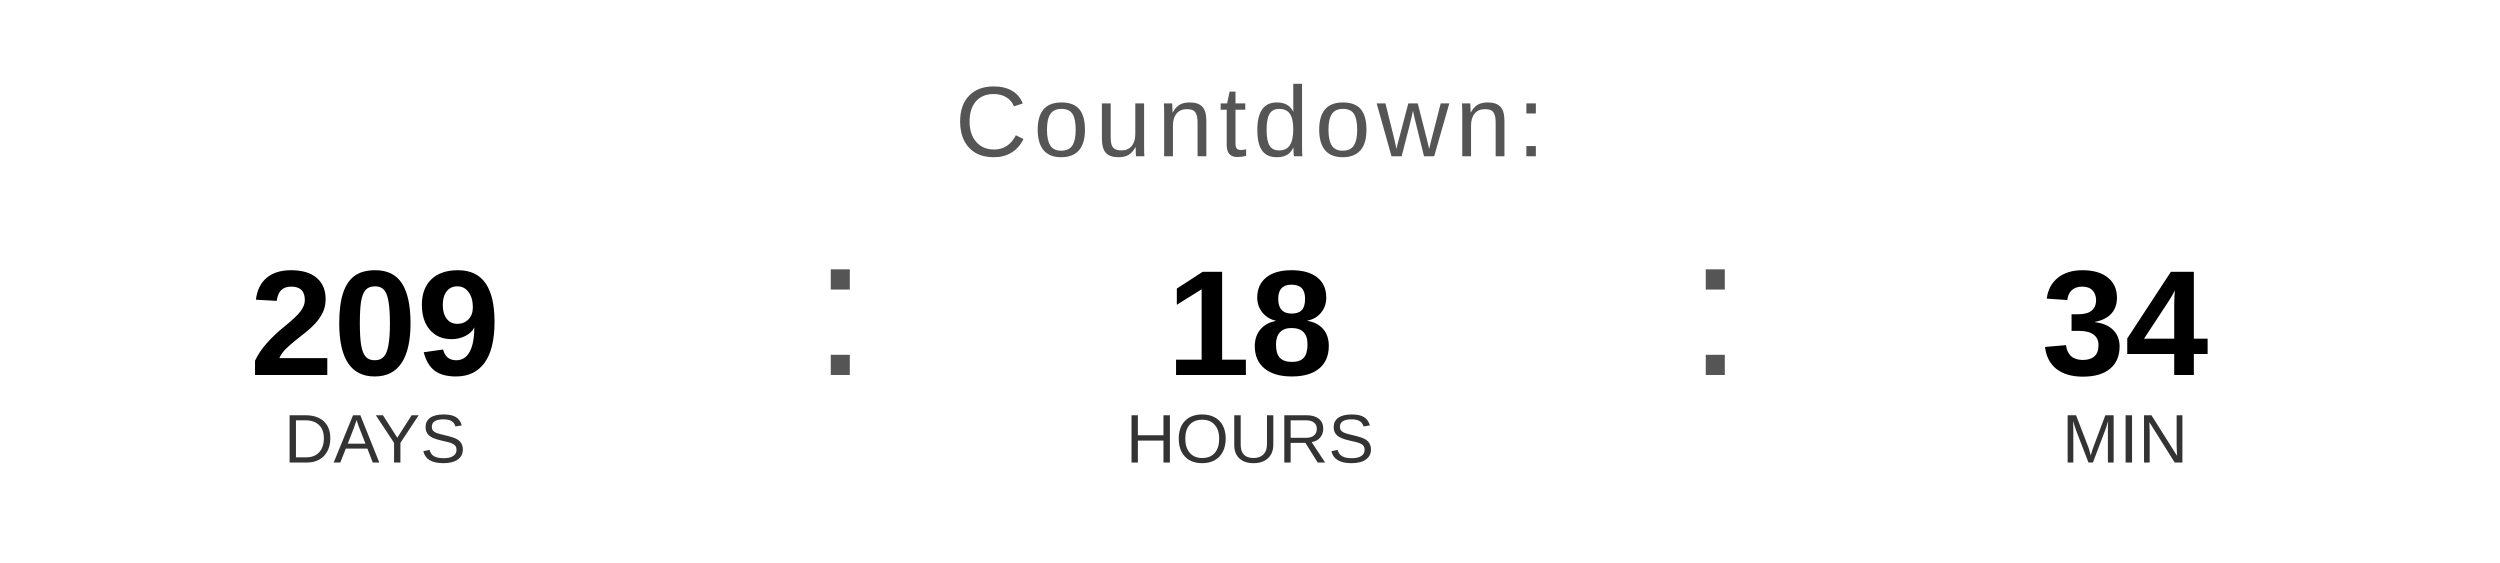
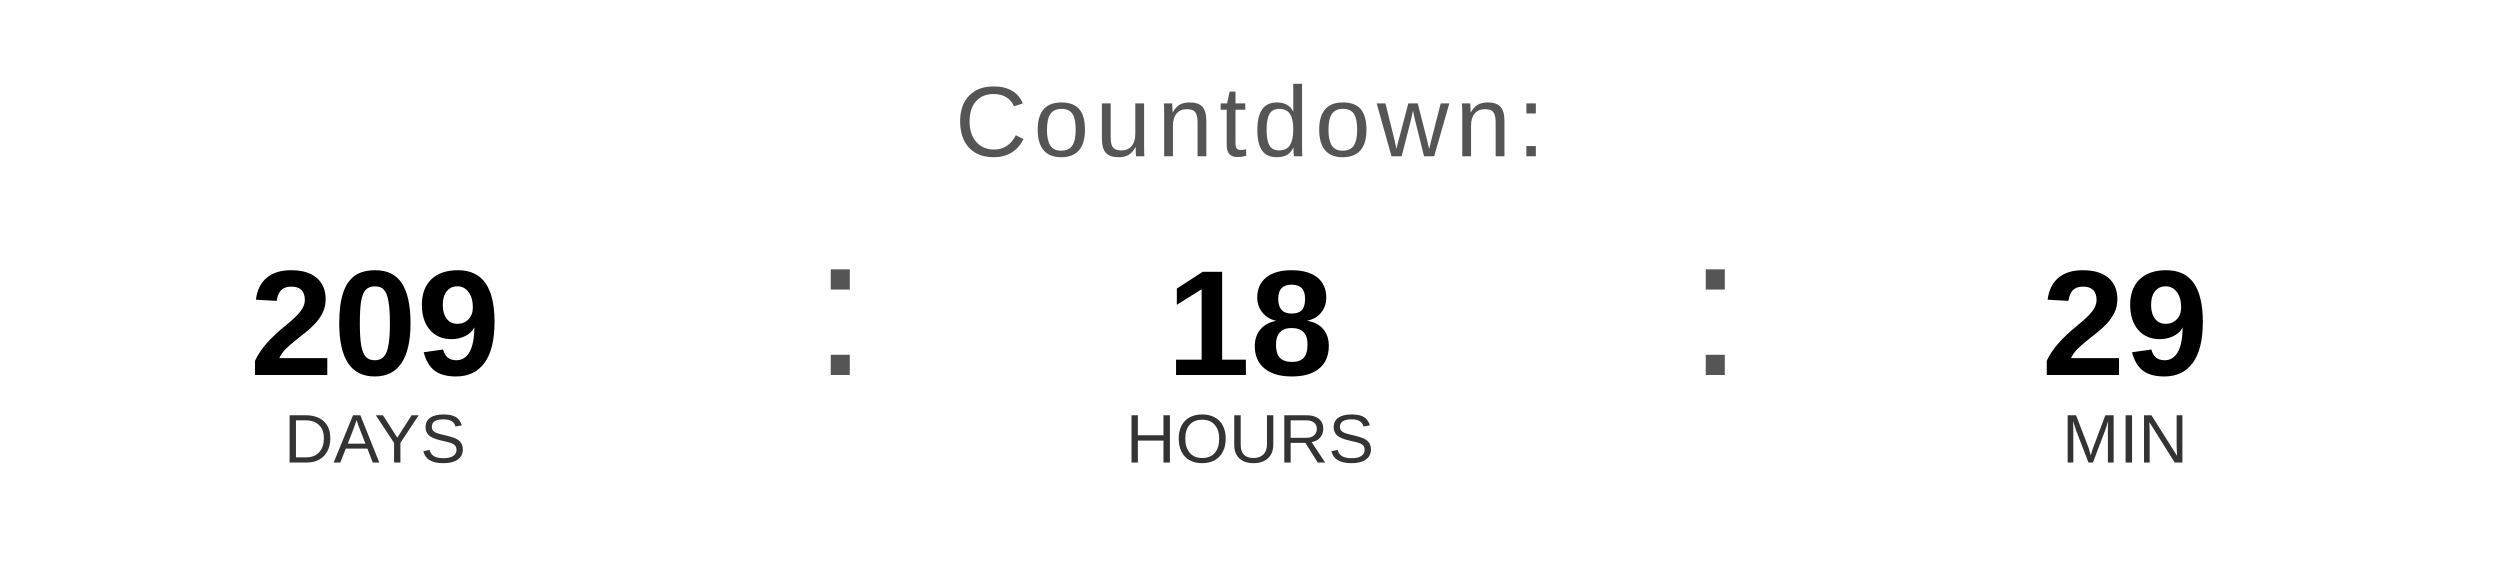
<svg xmlns="http://www.w3.org/2000/svg" width="400" height="90" viewBox="0 0 400 90">
  <text x="200" y="25" font-family="Arial, Helvetica, sans-serif" font-size="16" fill="#555555" text-anchor="middle" letter-spacing="1">
    Countdown:
  </text>
  <text x="60" y="60" font-family="Arial, Helvetica, sans-serif" font-size="24" font-weight="bold" fill="#000000" text-anchor="middle">209</text>
  <text x="60" y="74" font-family="Arial, Helvetica, sans-serif" font-size="11" fill="#333333" text-anchor="middle">DAYS</text>
  <text x="130" y="60" font-family="Arial, sans-serif" font-size="32" fill="#555555">:</text>
  <text x="200" y="60" font-family="Arial, Helvetica, sans-serif" font-size="24" font-weight="bold" fill="#000000" text-anchor="middle">18</text>
  <text x="200" y="74" font-family="Arial, Helvetica, sans-serif" font-size="11" fill="#333333" text-anchor="middle">HOURS</text>
  <text x="270" y="60" font-family="Arial, sans-serif" font-size="32" fill="#555555">:</text>
-   <text x="340" y="60" font-family="Arial, Helvetica, sans-serif" font-size="24" font-weight="bold" fill="#000000" text-anchor="middle">34</text>
+   <text x="340" y="60" font-family="Arial, Helvetica, sans-serif" font-size="24" font-weight="bold" fill="#000000" text-anchor="middle">29</text>
  <text x="340" y="74" font-family="Arial, Helvetica, sans-serif" font-size="11" fill="#333333" text-anchor="middle">MIN</text>
</svg>
